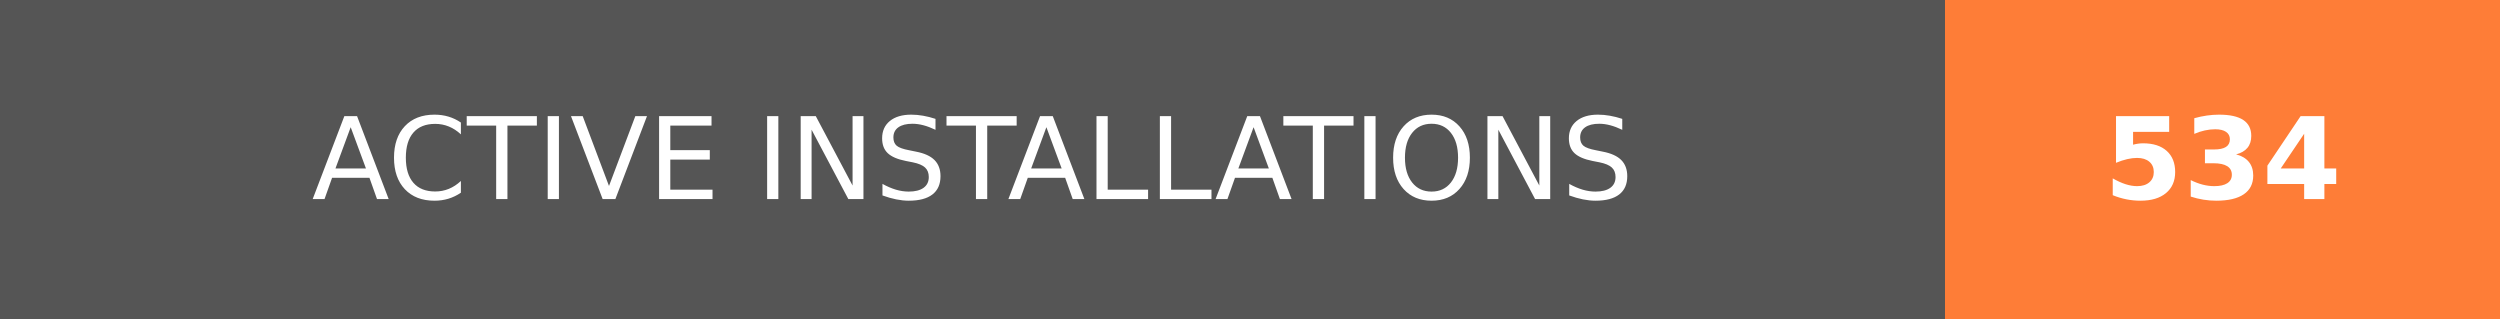
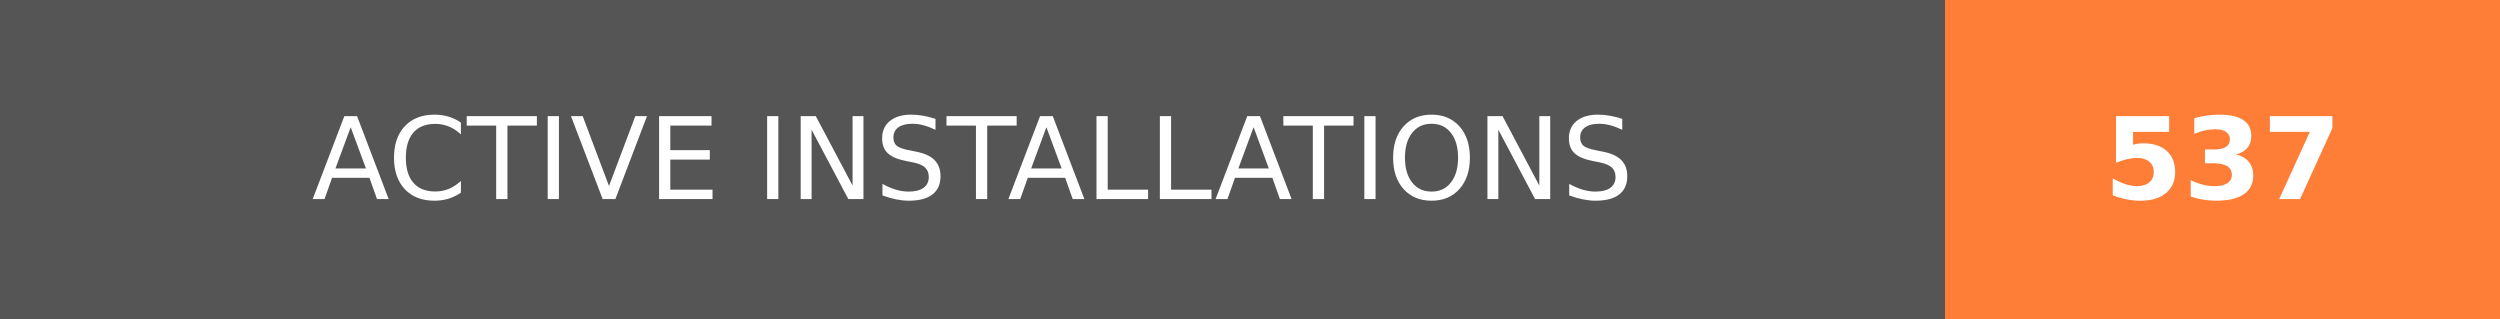
- <svg xmlns="http://www.w3.org/2000/svg" width="219.75" height="28" role="img" aria-label="ACTIVE INSTALLATIONS: 534">
+ <svg xmlns="http://www.w3.org/2000/svg" width="219.75" height="28" role="img" aria-label="ACTIVE INSTALLATIONS: 537">
  <g shape-rendering="crispEdges">
    <rect width="171" height="28" fill="#555" />
    <rect x="171" width="48.75" height="28" fill="#fe7d37" />
  </g>
  <g fill="#fff" text-anchor="middle" font-family="Verdana,Geneva,DejaVu Sans,sans-serif" text-rendering="geometricPrecision" font-size="100">
    <text transform="scale(.1)" x="855" y="175" textLength="1470" fill="#fff">ACTIVE INSTALLATIONS</text>
-     <text transform="scale(.1)" x="1953.75" y="175" textLength="247.5" fill="#fff" font-weight="bold">534</text>
+     <text transform="scale(.1)" x="1953.75" y="175" textLength="247.5" fill="#fff" font-weight="bold">537</text>
  </g>
</svg>
